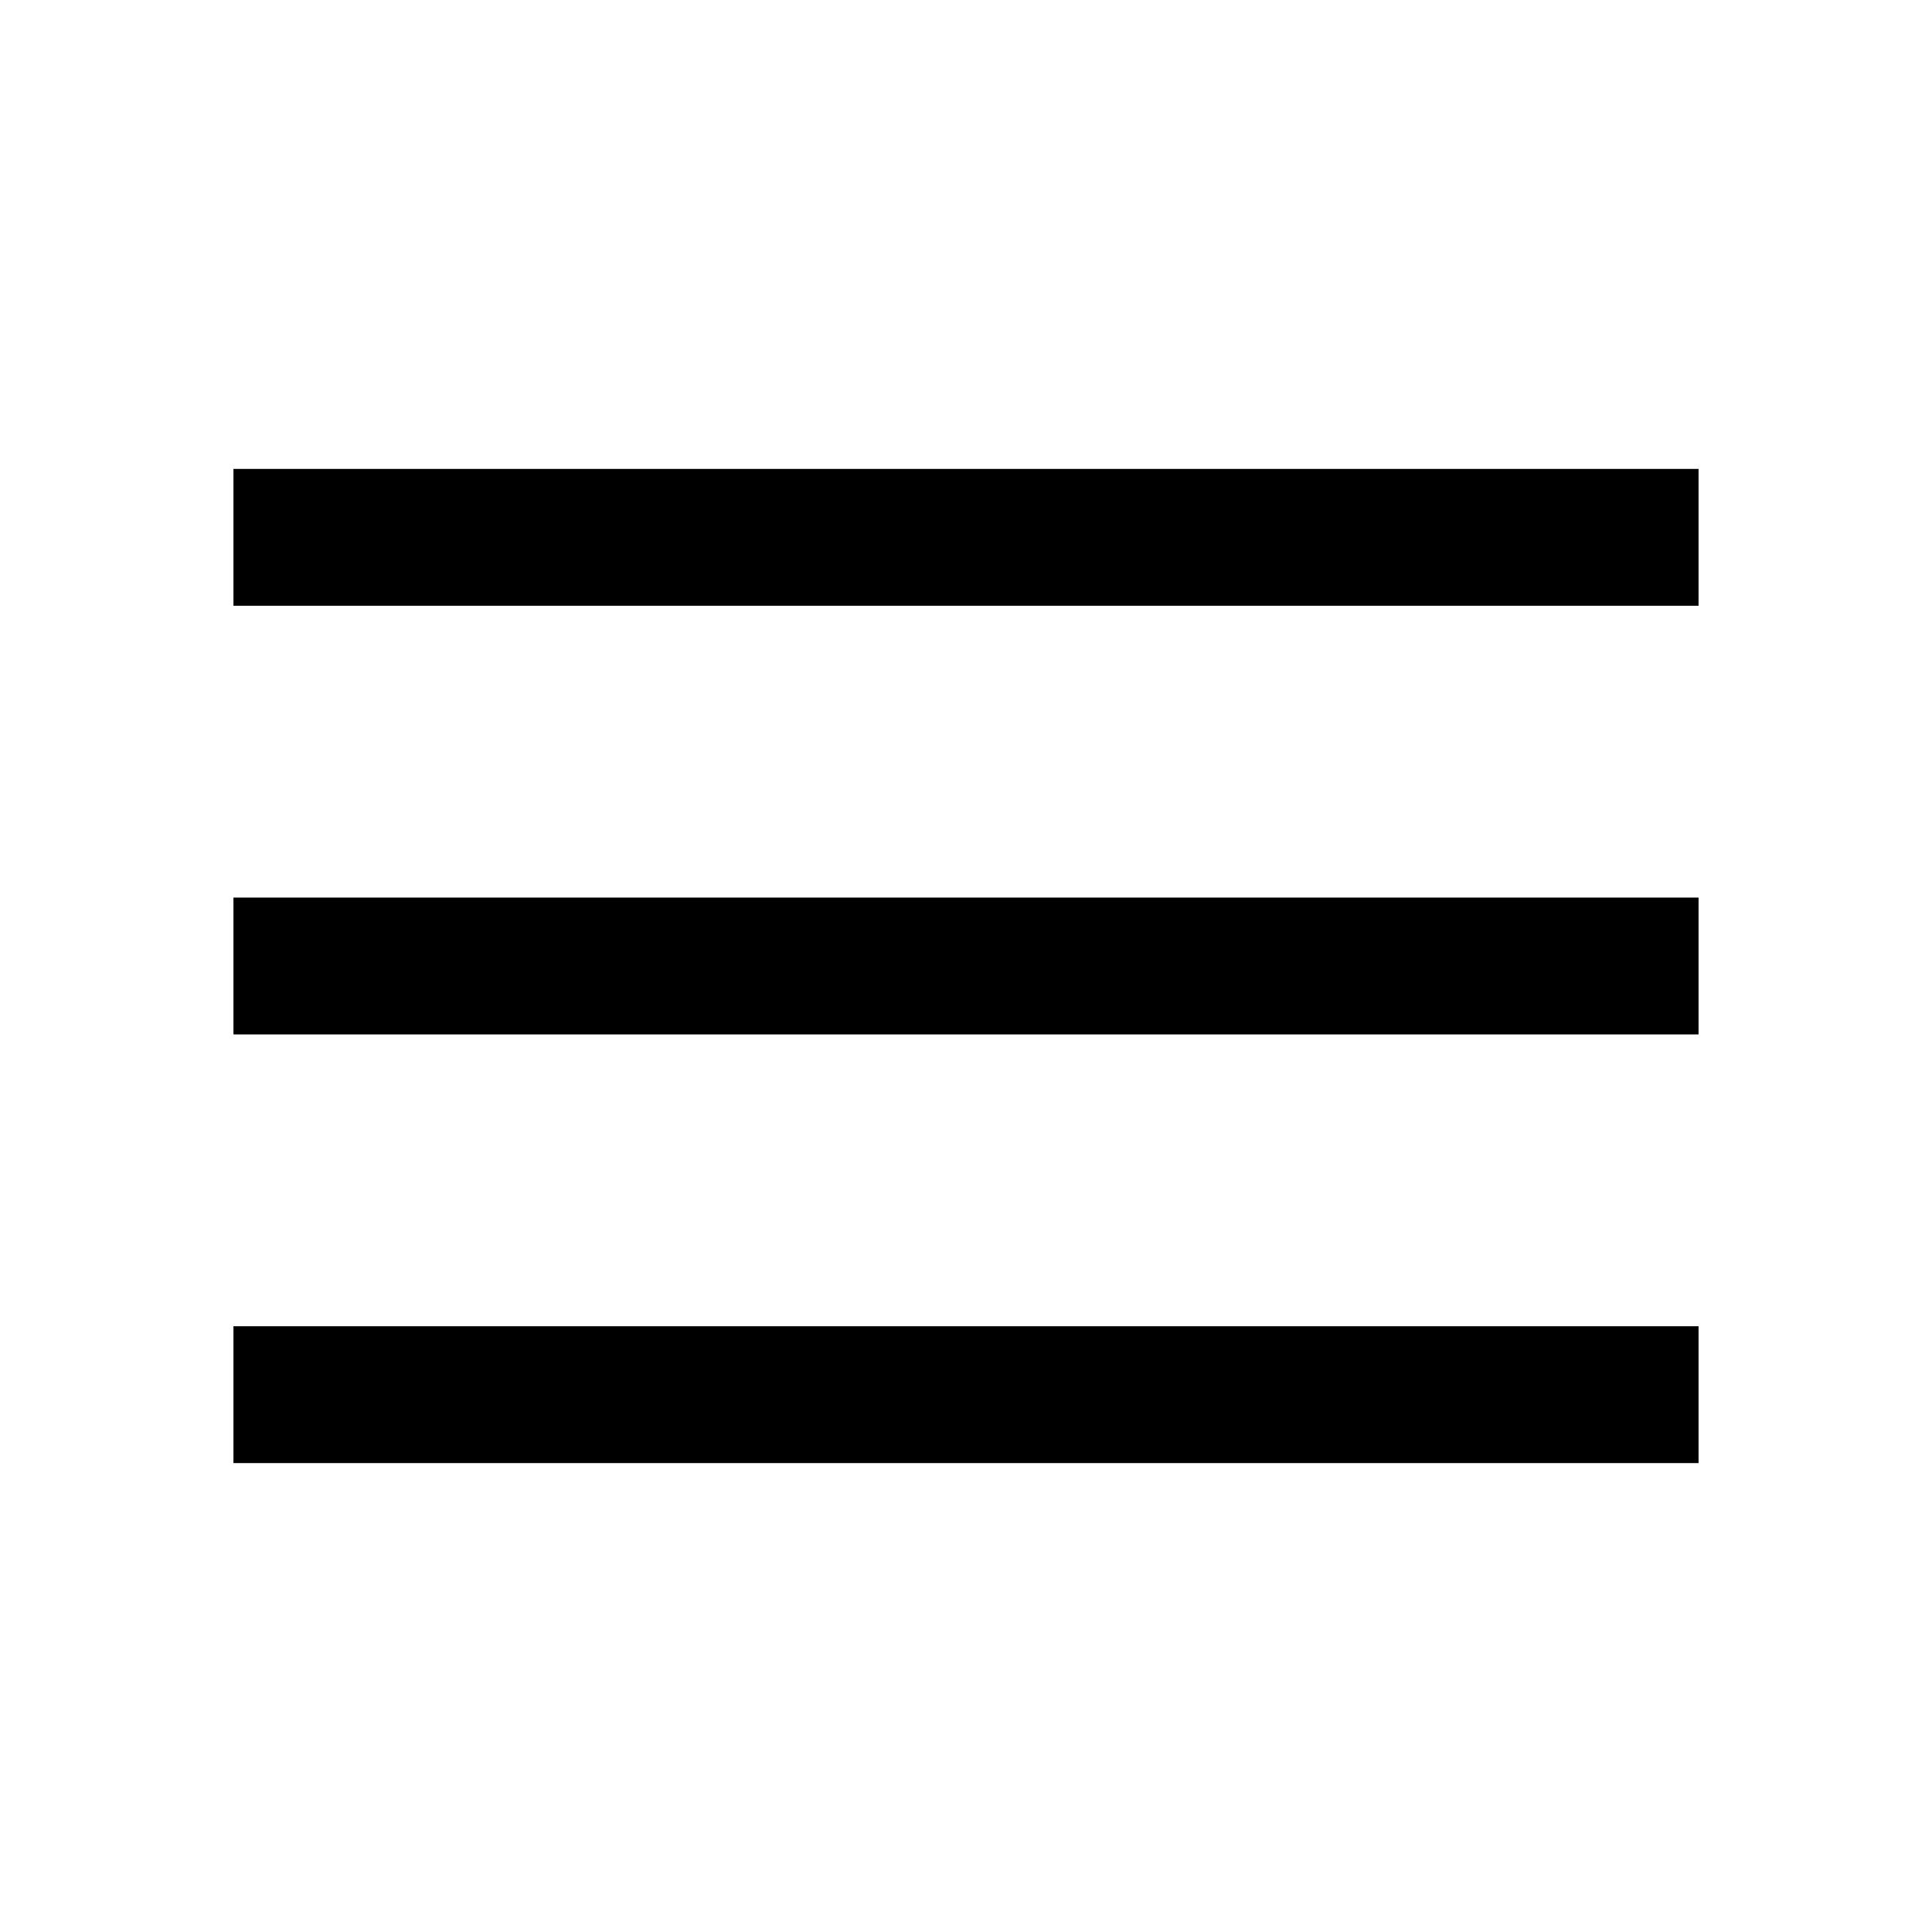
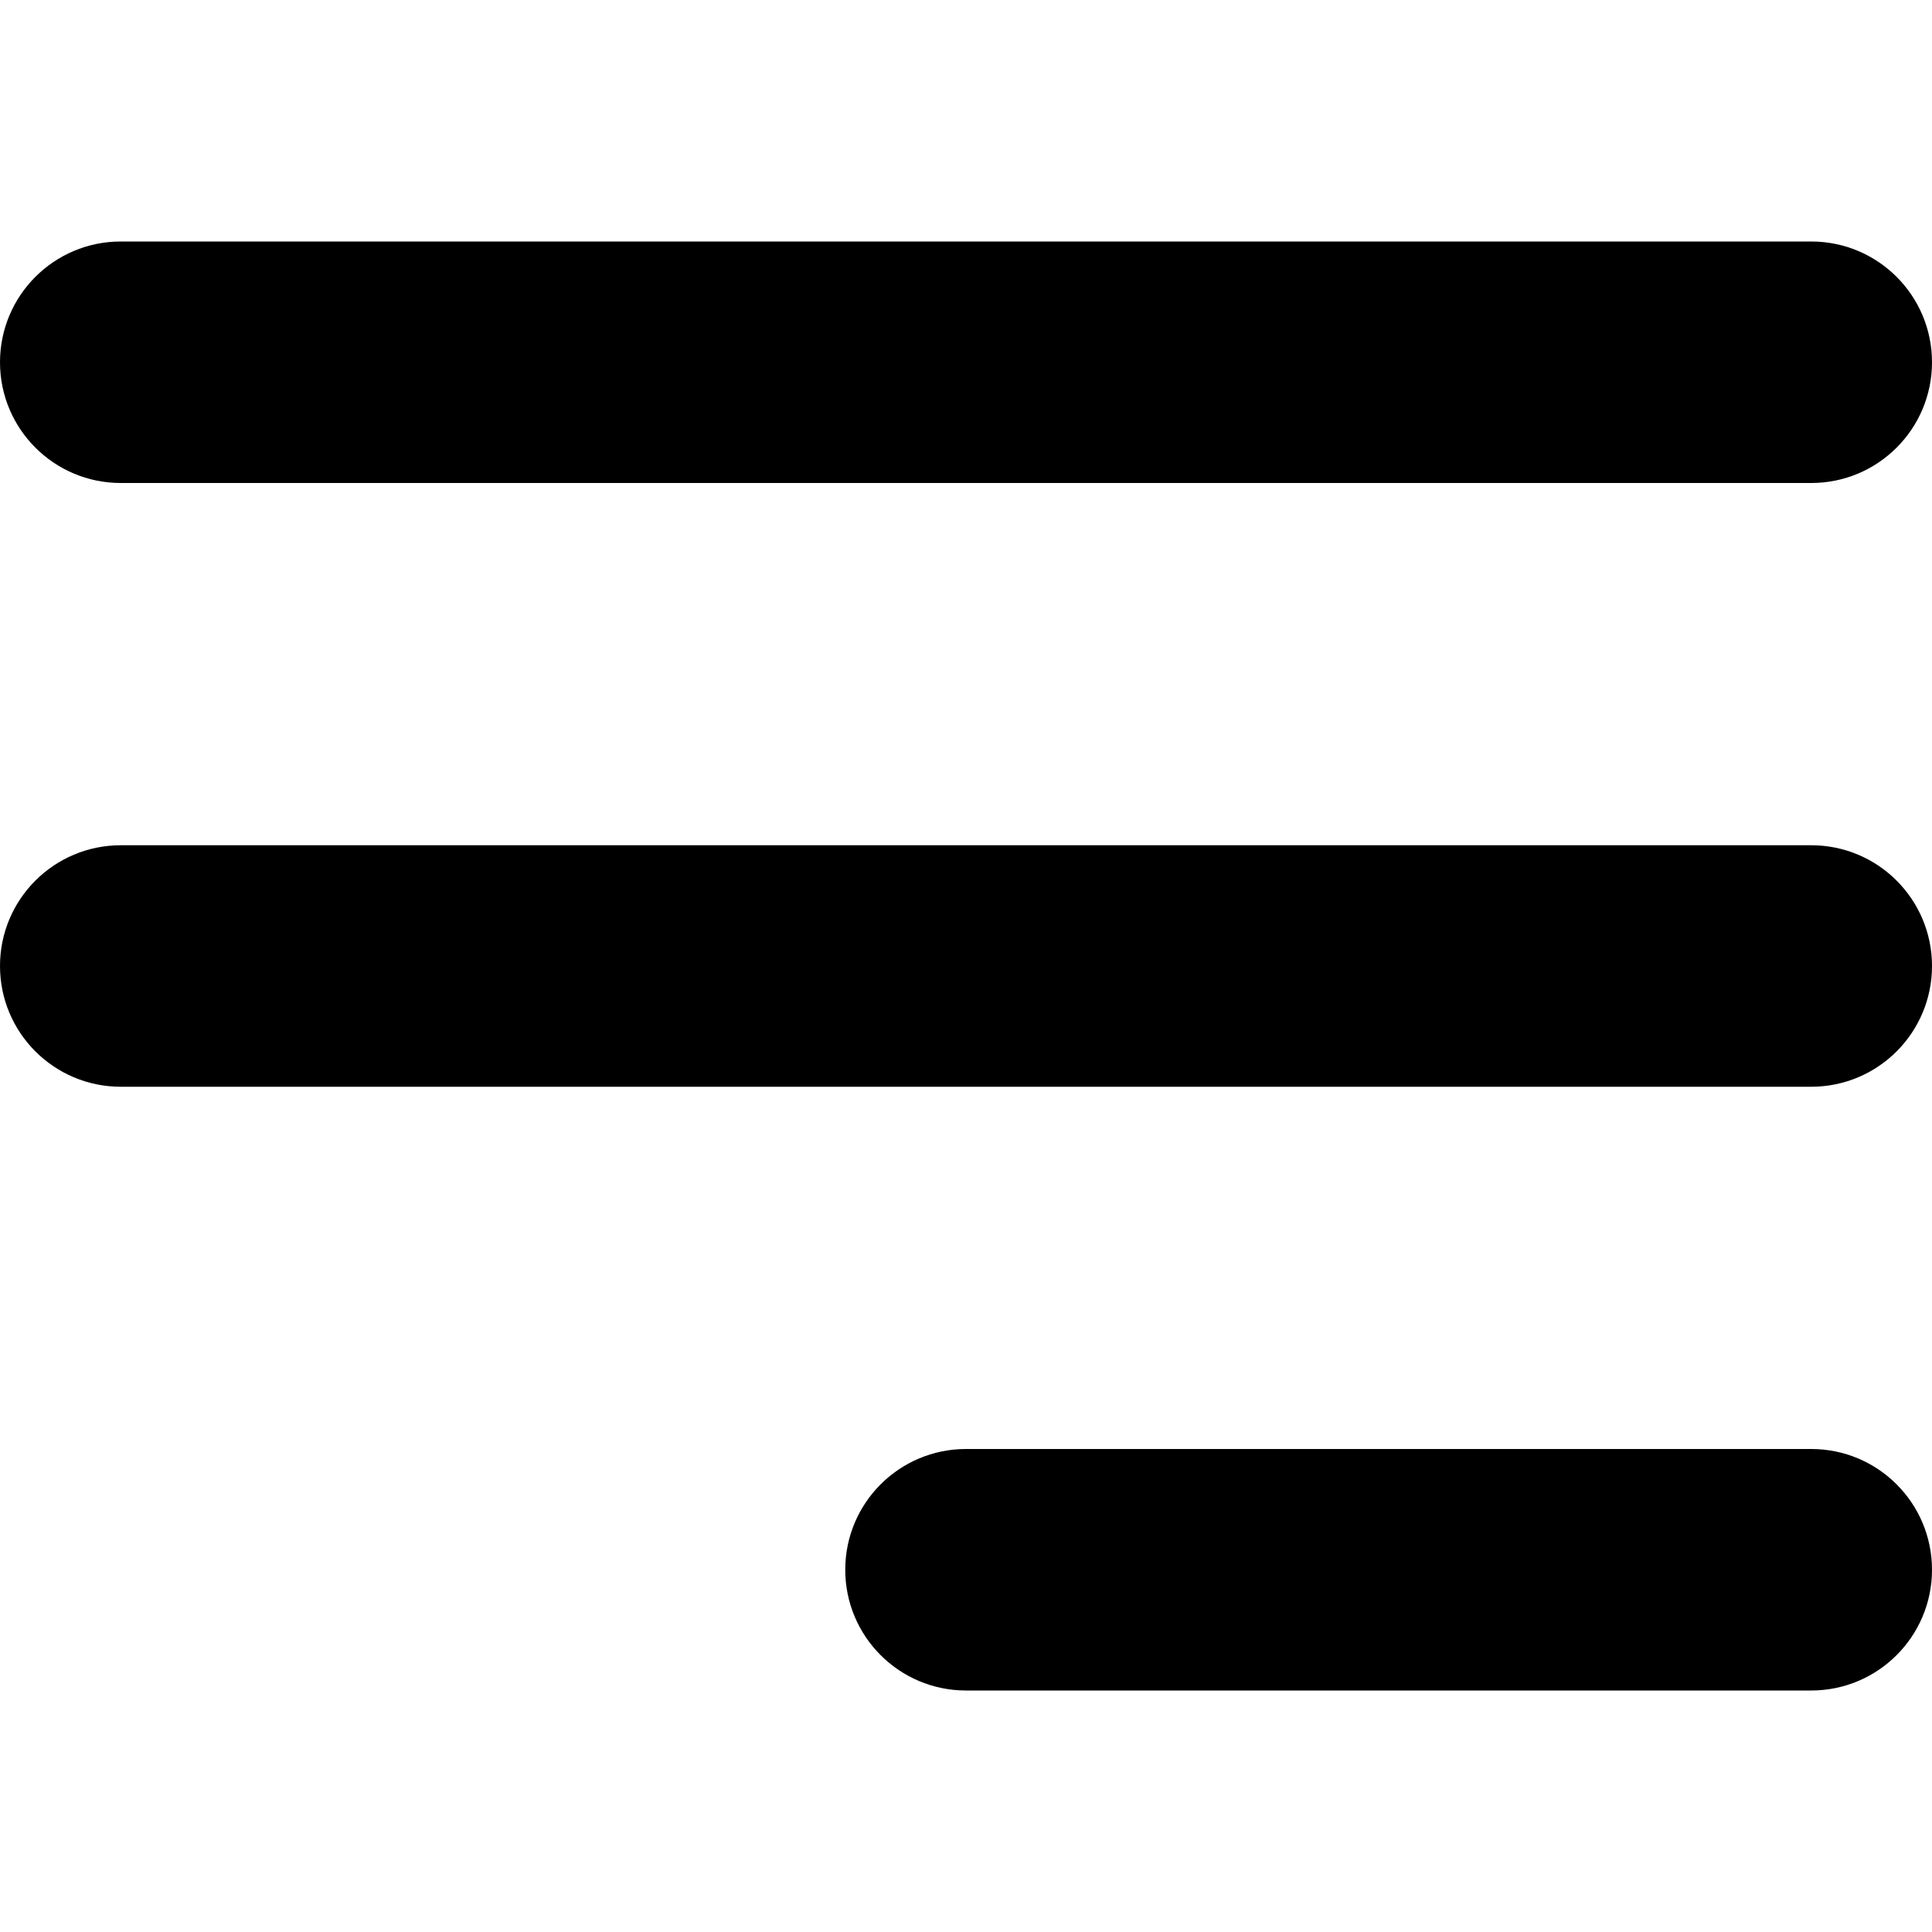
- <svg xmlns="http://www.w3.org/2000/svg" height="48" width="48">
-   <path d="M5.8 36.35v-3.4h36.4v3.4Zm0-10.65v-3.4h36.4v3.4Zm0-10.65v-3.4h36.4v3.4Z" />
+ <svg xmlns="http://www.w3.org/2000/svg" width="16" height="16">
+   <path d="M8 14h7a1 1 0 000-2H8a1 1 0 000 2zM1 4h14a1 1 0 000-2H1a1 1 0 000 2zM1 9h14a1 1 0 000-2H1a1 1 0 000 2z" />
</svg>
